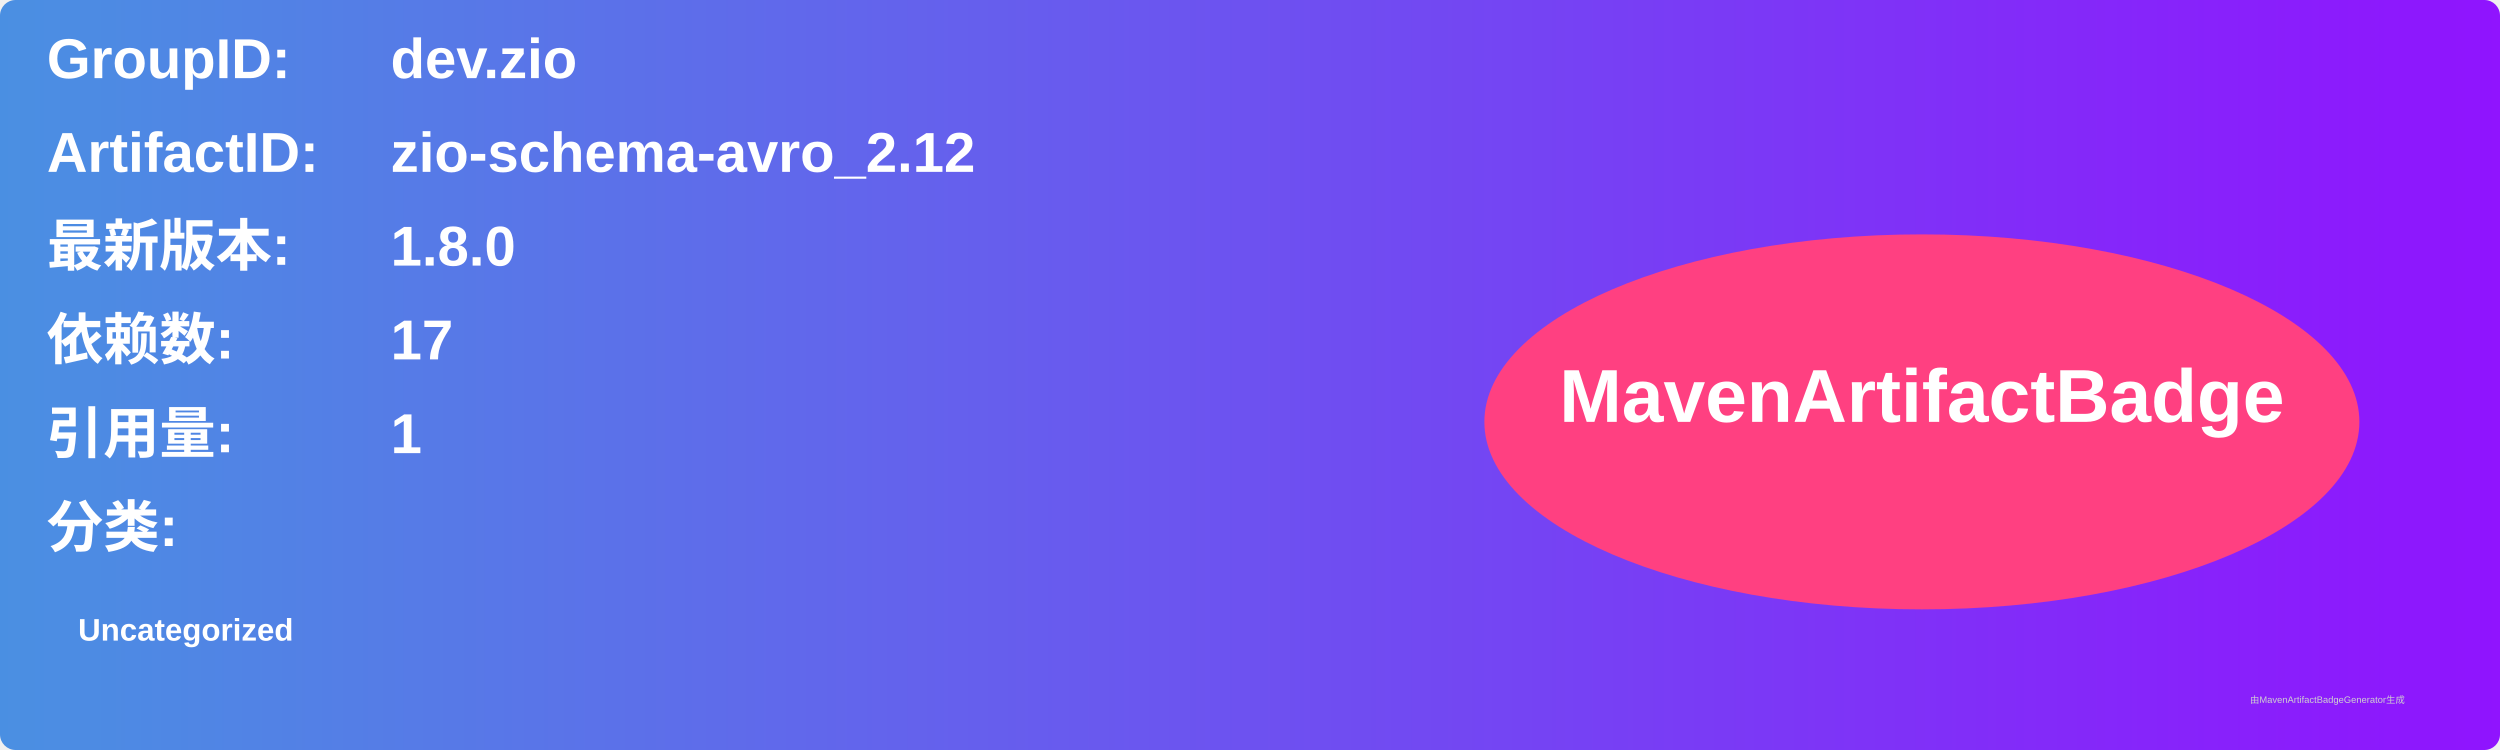
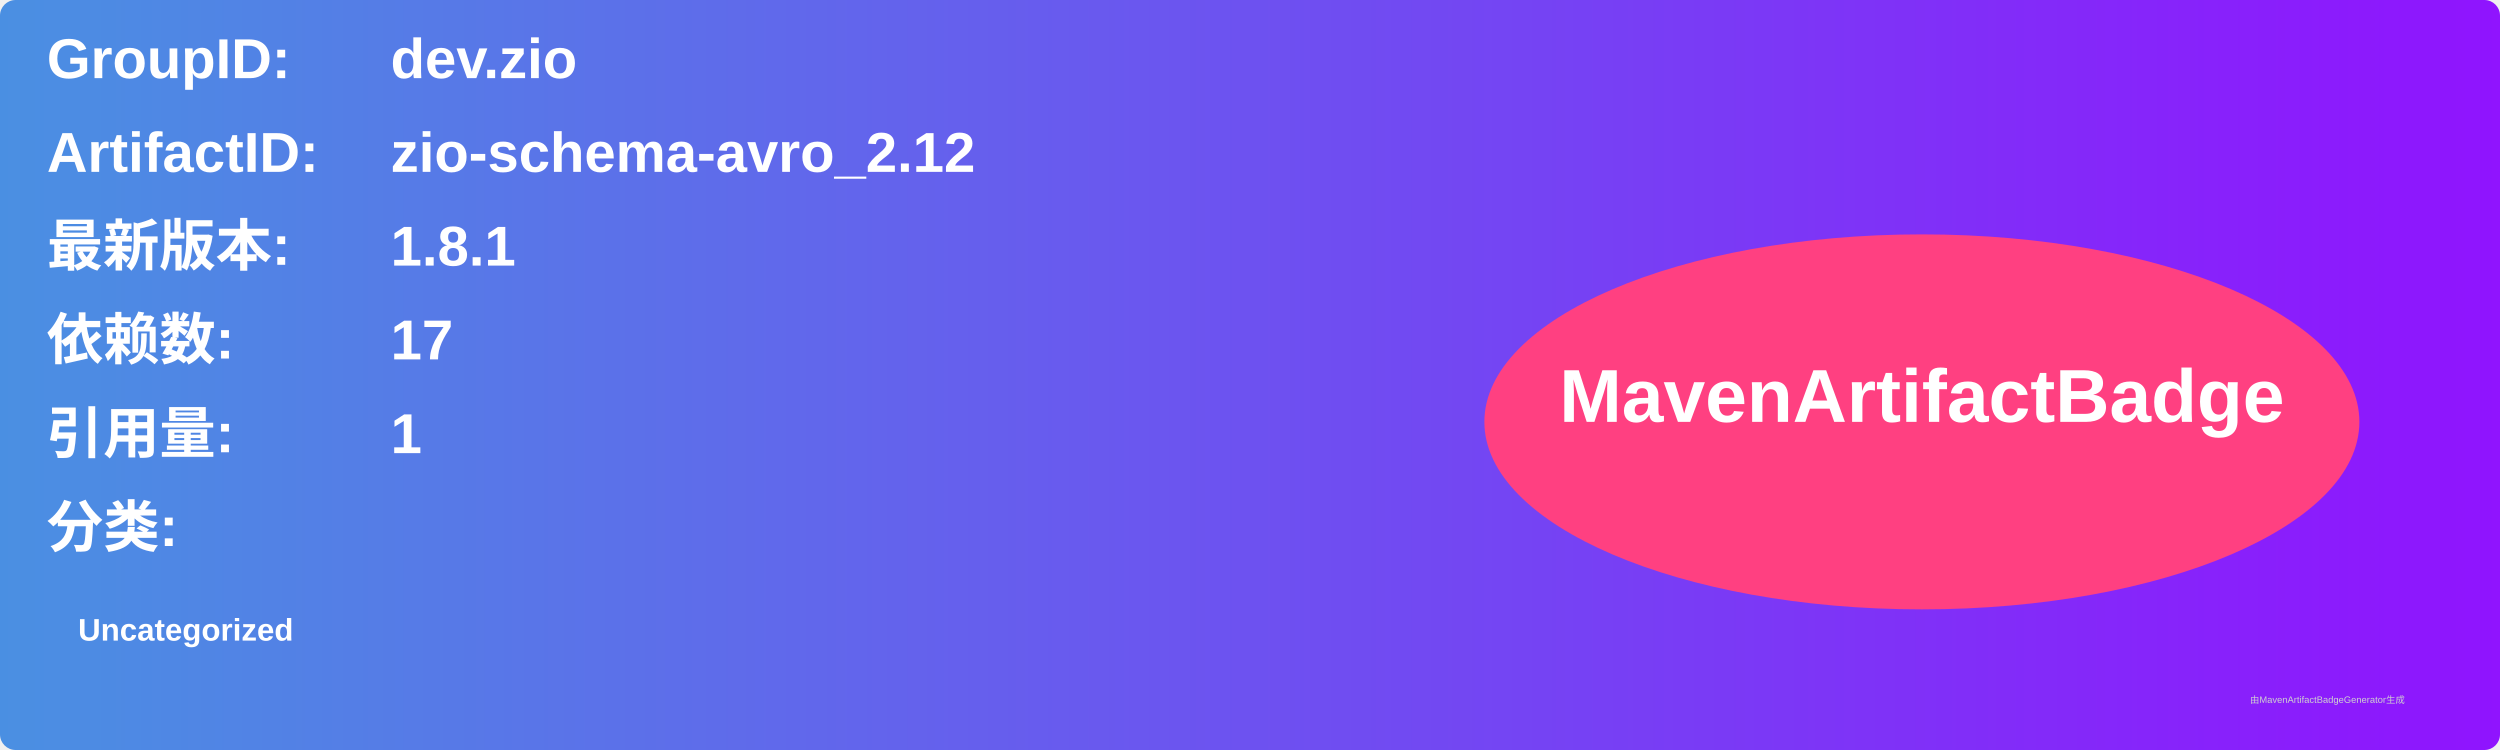
<svg xmlns="http://www.w3.org/2000/svg" width="800" height="240" viewBox="0 0 800 240">
  <linearGradient id="grad" x1="0%" y1="0%" x2="100%" y2="0%">
    <stop offset="0%" stop-color="#4a90e2" />
    <stop offset="100%" stop-color="#9013fe" />
  </linearGradient>
  <rect width="100%" height="100%" rx="5" ry="5" fill="url(#grad)" />
  <g transform="translate(15, 15)">
    <text x="0" y="10" font-family="Arial" font-size="18" fill="white" font-weight="bold" width="260">GroupID:</text>
    <text x="110" y="10" font-family="Arial" font-size="18" fill="white" font-weight="bold" width="460">dev.zio</text>
    <text x="0" y="40" font-family="Arial" font-size="18" fill="white" font-weight="bold" width="260">ArtifactID:</text>
    <text x="110" y="40" font-family="Arial" font-size="18" fill="white" font-weight="bold" width="460">zio-schema-avro_2.12</text>
    <text x="0" y="70" font-family="Arial" font-size="18" fill="white" font-weight="bold">最新版本:</text>
    <text x="110" y="70" font-family="Arial" font-size="18" fill="white" font-weight="bold">
-       <tspan font-weight="bold">1.8.0</tspan>
+       <tspan font-weight="bold">1.8.1</tspan>
    </text>
    <text x="0" y="100" font-family="Arial" font-size="18" fill="white" font-weight="bold">依赖数: </text>
    <text x="110" y="100" font-family="Arial" font-size="18" fill="white">
      <tspan font-weight="bold">17</tspan>
    </text>
    <text x="0" y="130" font-family="Arial" font-size="18" fill="white" font-weight="bold">引用量: </text>
    <text x="110" y="130" font-family="Arial" font-size="18" fill="white">
      <tspan font-weight="bold">1</tspan>
    </text>
    <text x="0" y="160" font-family="Arial" font-size="18" fill="white" font-weight="bold">分类:</text>
    <text x="10" y="190" font-family="Arial" font-size="10" fill="white">
      <tspan font-weight="bold">Uncategorized</tspan>
    </text>
    <ellipse cx="600" cy="120" rx="140" ry="60" fill="#ff4081" />
    <text x="600" y="120" text-anchor="middle" font-family="Arial" font-size="24" fill="white" font-weight="bold">MavenArtifactBadge</text>
  </g>
  <text x="720" y="225" font-family="Arial" font-size="3" fill="#d0d0d0">由MavenArtifactBadgeGenerator生成</text>
</svg>
